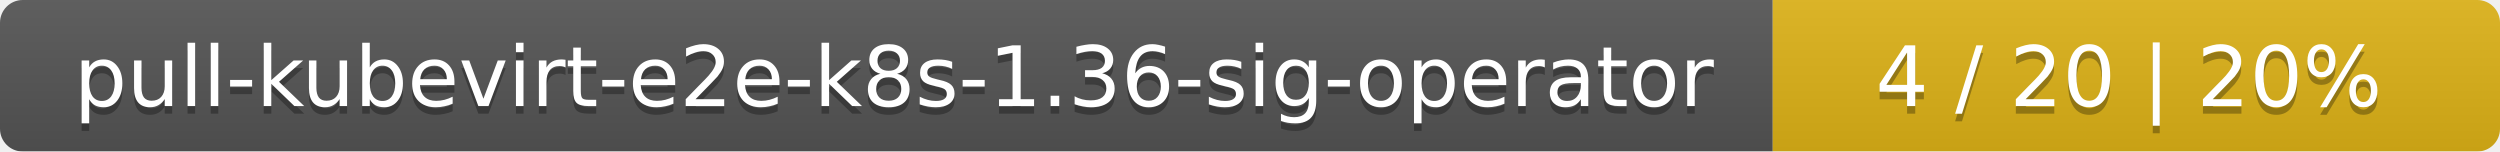
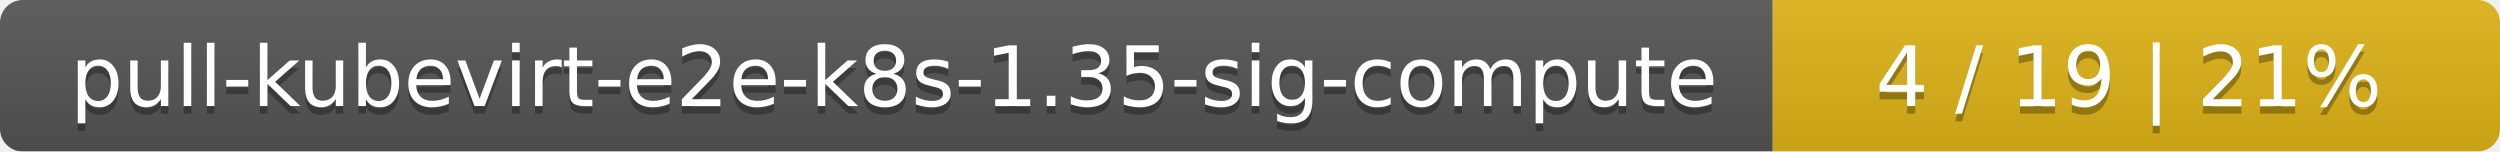
<svg xmlns="http://www.w3.org/2000/svg" width="330" height="20">
  <linearGradient id="smooth" x2="0" y2="100%">
    <stop offset="0" stop-color="#bbb" stop-opacity=".1" />
    <stop offset="1" stop-opacity=".1" />
  </linearGradient>
  <mask id="round">
    <rect width="330" height="20" rx="3" fill="#fff" />
  </mask>
  <g mask="url(#round)">
    <rect width="234" height="20" fill="#555" />
    <rect x="234" width="96" height="20" fill="#dfb317" />
    <rect width="330" height="20" fill="url(#smooth)" />
  </g>
  <g fill="#fff" text-anchor="middle" font-family="DejaVu Sans,Verdana,Geneva,sans-serif" font-size="11">
-     <text x="118" y="15" fill="#010101" fill-opacity=".3">pull-kubevirt-e2e-k8s-1.36-sig-operator</text>
-     <text x="118" y="14">pull-kubevirt-e2e-k8s-1.36-sig-operator</text>
-     <text x="281" y="15" fill="#010101" fill-opacity=".3">4 / 20    |    20%</text>
-     <text x="281" y="14">4 / 20    |    20%</text>
+     <text x="118" y="15" fill="#010101" fill-opacity=".3">pull-kubevirt-e2e-k8s-1.35-sig-compute</text>
+     <text x="118" y="14">pull-kubevirt-e2e-k8s-1.35-sig-compute</text>
+     <text x="281" y="15" fill="#010101" fill-opacity=".3">4 / 19    |    21%</text>
+     <text x="281" y="14">4 / 19    |    21%</text>
  </g>
</svg>
